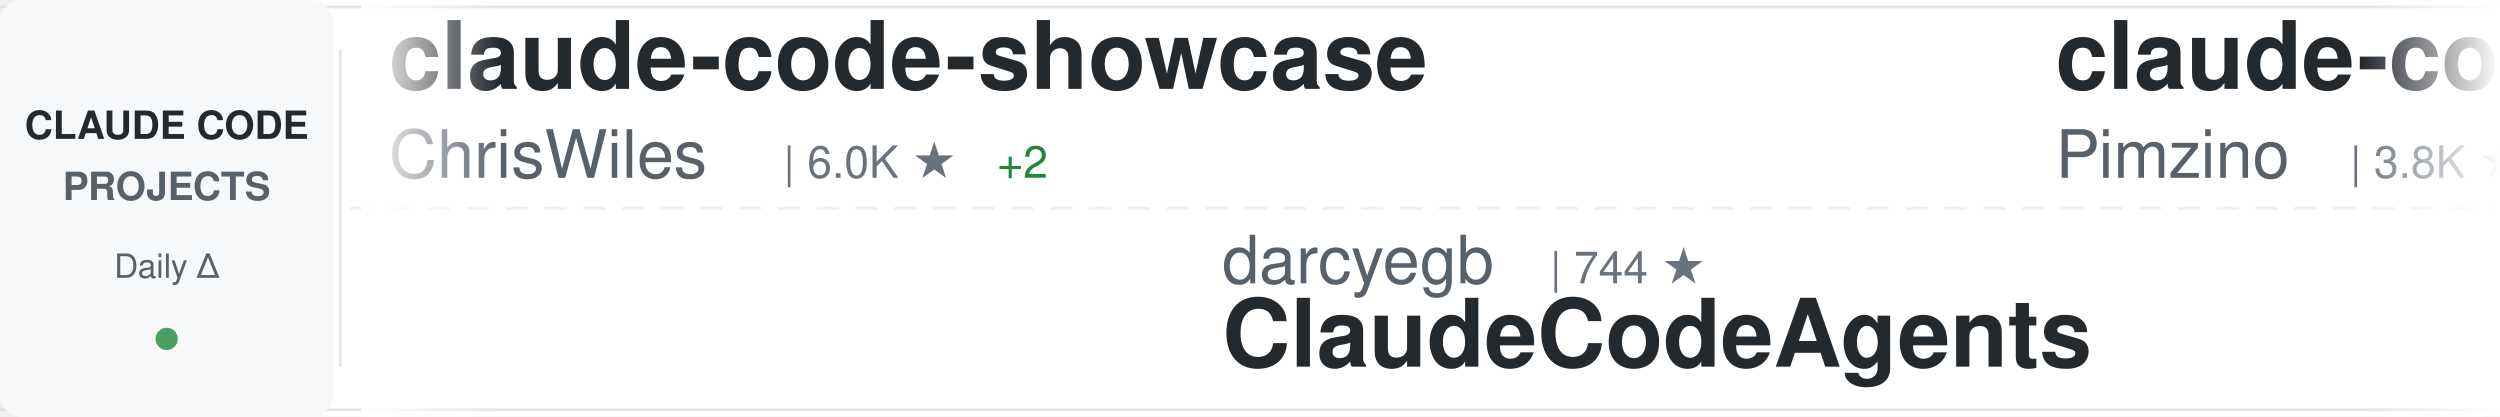
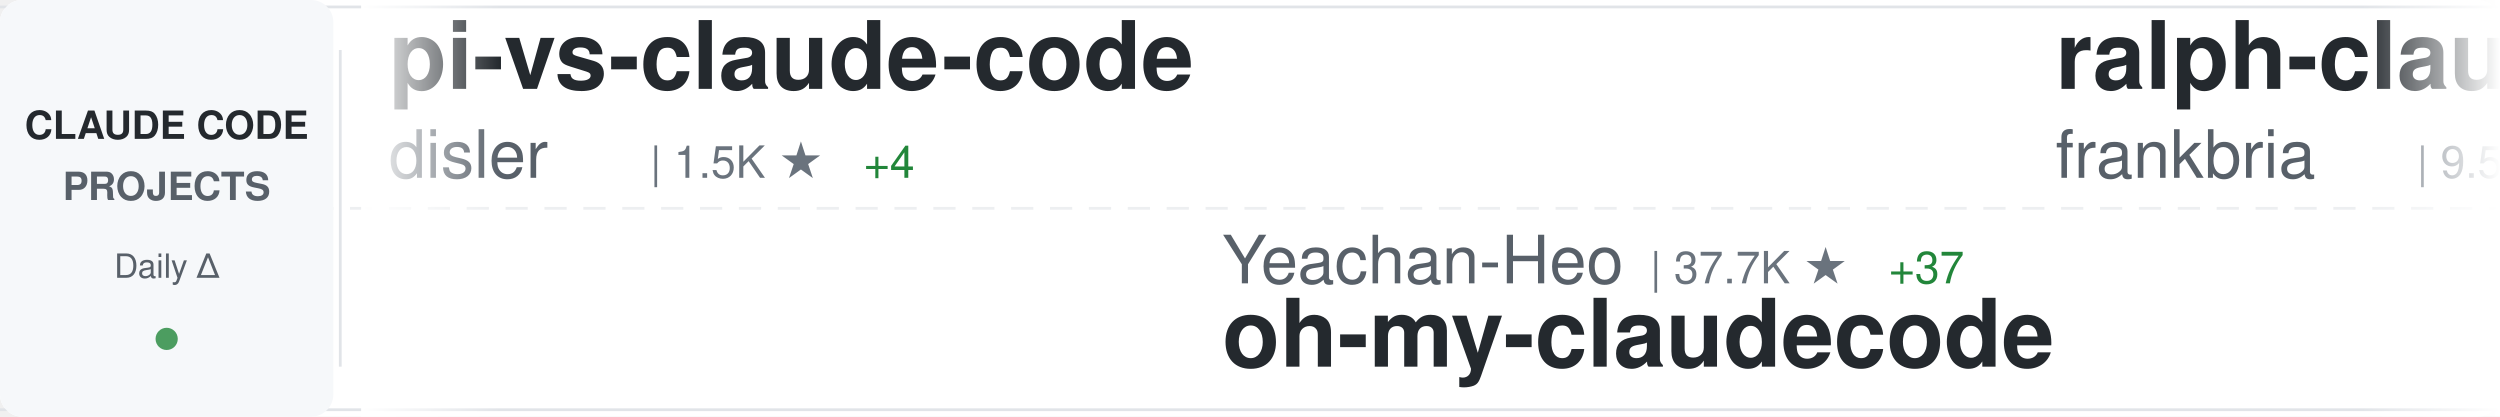
<svg xmlns="http://www.w3.org/2000/svg" width="900" height="150">
  <defs>
    <linearGradient id="awesomeLeftFade" x1="0%" y1="0%" x2="100%" y2="0%">
      <stop offset="0%" style="stop-color:#ffffff;stop-opacity:1" />
      <stop offset="100%" style="stop-color:#ffffff;stop-opacity:0" />
    </linearGradient>
    <linearGradient id="awesomeRightFade" x1="0%" y1="0%" x2="100%" y2="0%">
      <stop offset="0%" style="stop-color:#ffffff;stop-opacity:0" />
      <stop offset="100%" style="stop-color:#ffffff;stop-opacity:1" />
    </linearGradient>
  </defs>
  <rect width="900" height="150" fill="#ffffff" rx="8" />
  <rect x="0" y="2" width="900" height="1" fill="#e1e4e8" />
  <rect x="0" y="147" width="900" height="1" fill="#e1e4e8" />
  <line x1="0" y1="75" x2="900" y2="75" stroke="#e1e4e8" stroke-width="1" stroke-dasharray="8 6" opacity="0.6" />
  <rect x="0" y="0" width="120" height="150" fill="#f6f8fa" rx="8" />
  <text x="60" y="50" font-family="-apple-system, BlinkMacSystemFont, 'Segoe UI', Helvetica, Arial, sans-serif" font-size="14" font-weight="600" fill="#24292e" text-anchor="middle">CLAUDE CODE</text>
  <text x="60" y="72" font-family="-apple-system, BlinkMacSystemFont, 'Segoe UI', Helvetica, Arial, sans-serif" font-size="14" font-weight="600" fill="#586069" text-anchor="middle">PROJECTS</text>
  <text x="60" y="100" font-family="-apple-system, BlinkMacSystemFont, 'Segoe UI', Helvetica, Arial, sans-serif" font-size="12" font-weight="500" fill="#586069" text-anchor="middle">Daily Δ</text>
  <circle cx="60" cy="122" r="4" fill="#22863a" opacity="0.8" />
  <rect x="122" y="18" width="1" height="114" fill="#e1e4e8" />
  <clipPath id="awesomeTickerClip">
    <rect x="130" y="0" width="770" height="150" />
  </clipPath>
  <g clip-path="url(#awesomeTickerClip)">
    <g id="awesomeTickerItems">
      <animateTransform attributeName="transform" attributeType="XML" type="translate" from="0 0" to="-3000 0" dur="54s" repeatCount="indefinite" />
      <g transform="translate(0, 0)">
-         <text x="140" y="32" font-family="-apple-system, BlinkMacSystemFont, 'Segoe UI', Helvetica, Arial, sans-serif" font-size="34" font-weight="600" fill="#24292e">claude-code-showcase</text>
-         <text x="140" y="64" font-family="-apple-system, BlinkMacSystemFont, 'Segoe UI', Helvetica, Arial, sans-serif" font-size="24" font-weight="400" fill="#586069">ChrisWiles</text>
-         <text x="282" y="64" font-family="-apple-system, BlinkMacSystemFont, 'Segoe UI', Helvetica, Arial, sans-serif" font-size="16" font-weight="500" fill="#6a737d">| 6.0K ★</text>
-         <text x="359" y="64" font-family="-apple-system, BlinkMacSystemFont, 'Segoe UI', Helvetica, Arial, sans-serif" font-size="16" font-weight="500" fill="#22863a"> +2</text>
+         <text x="140" y="32" font-family="-apple-system, BlinkMacSystemFont, 'Segoe UI', Helvetica, Arial, sans-serif" font-size="34" font-weight="600" fill="#24292e">pi-vs-claude-code</text>
+         <text x="140" y="64" font-family="-apple-system, BlinkMacSystemFont, 'Segoe UI', Helvetica, Arial, sans-serif" font-size="24" font-weight="400" fill="#586069">disler</text>
+         <text x="234" y="64" font-family="-apple-system, BlinkMacSystemFont, 'Segoe UI', Helvetica, Arial, sans-serif" font-size="16" font-weight="500" fill="#6a737d">| 1.5K ★</text>
+         <text x="311" y="64" font-family="-apple-system, BlinkMacSystemFont, 'Segoe UI', Helvetica, Arial, sans-serif" font-size="16" font-weight="500" fill="#22863a"> +4</text>
      </g>
      <g transform="translate(300, 0)">
-         <text x="140" y="102" font-family="-apple-system, BlinkMacSystemFont, 'Segoe UI', Helvetica, Arial, sans-serif" font-size="24" font-weight="400" fill="#586069">darcyegb</text>
-         <text x="258" y="102" font-family="-apple-system, BlinkMacSystemFont, 'Segoe UI', Helvetica, Arial, sans-serif" font-size="16" font-weight="500" fill="#6a737d">| 744 ★</text>
-         <text x="140" y="132" font-family="-apple-system, BlinkMacSystemFont, 'Segoe UI', Helvetica, Arial, sans-serif" font-size="34" font-weight="600" fill="#24292e">ClaudeCodeAgents</text>
+         <text x="140" y="102" font-family="-apple-system, BlinkMacSystemFont, 'Segoe UI', Helvetica, Arial, sans-serif" font-size="24" font-weight="400" fill="#586069">Yeachan-Heo</text>
+         <text x="294" y="102" font-family="-apple-system, BlinkMacSystemFont, 'Segoe UI', Helvetica, Arial, sans-serif" font-size="16" font-weight="500" fill="#6a737d">| 37.7K ★</text>
+         <text x="380" y="102" font-family="-apple-system, BlinkMacSystemFont, 'Segoe UI', Helvetica, Arial, sans-serif" font-size="16" font-weight="500" fill="#22863a"> +37</text>
+         <text x="140" y="132" font-family="-apple-system, BlinkMacSystemFont, 'Segoe UI', Helvetica, Arial, sans-serif" font-size="34" font-weight="600" fill="#24292e">oh-my-claudecode</text>
      </g>
      <g transform="translate(600, 0)">
-         <text x="140" y="32" font-family="-apple-system, BlinkMacSystemFont, 'Segoe UI', Helvetica, Arial, sans-serif" font-size="34" font-weight="600" fill="#24292e">claude-code-spec-workflo...</text>
-         <text x="140" y="64" font-family="-apple-system, BlinkMacSystemFont, 'Segoe UI', Helvetica, Arial, sans-serif" font-size="24" font-weight="400" fill="#586069">Pimzino</text>
-         <text x="246" y="64" font-family="-apple-system, BlinkMacSystemFont, 'Segoe UI', Helvetica, Arial, sans-serif" font-size="16" font-weight="500" fill="#6a737d">| 3.8K ★</text>
+         <text x="140" y="32" font-family="-apple-system, BlinkMacSystemFont, 'Segoe UI', Helvetica, Arial, sans-serif" font-size="34" font-weight="600" fill="#24292e">ralph-claude-code</text>
+         <text x="140" y="64" font-family="-apple-system, BlinkMacSystemFont, 'Segoe UI', Helvetica, Arial, sans-serif" font-size="24" font-weight="400" fill="#586069">frankbria</text>
+         <text x="270" y="64" font-family="-apple-system, BlinkMacSystemFont, 'Segoe UI', Helvetica, Arial, sans-serif" font-size="16" font-weight="500" fill="#6a737d">| 9.5K ★</text>
+         <text x="347" y="64" font-family="-apple-system, BlinkMacSystemFont, 'Segoe UI', Helvetica, Arial, sans-serif" font-size="16" font-weight="500" fill="#22863a"> +3</text>
      </g>
      <g transform="translate(900, 0)">
-         <text x="140" y="102" font-family="-apple-system, BlinkMacSystemFont, 'Segoe UI', Helvetica, Arial, sans-serif" font-size="24" font-weight="400" fill="#586069">davila7</text>
-         <text x="246" y="102" font-family="-apple-system, BlinkMacSystemFont, 'Segoe UI', Helvetica, Arial, sans-serif" font-size="16" font-weight="500" fill="#6a737d">| 28.8K ★</text>
-         <text x="332" y="102" font-family="-apple-system, BlinkMacSystemFont, 'Segoe UI', Helvetica, Arial, sans-serif" font-size="16" font-weight="500" fill="#22863a"> +219</text>
-         <text x="140" y="132" font-family="-apple-system, BlinkMacSystemFont, 'Segoe UI', Helvetica, Arial, sans-serif" font-size="34" font-weight="600" fill="#24292e">claude-code-templates</text>
+         <text x="140" y="102" font-family="-apple-system, BlinkMacSystemFont, 'Segoe UI', Helvetica, Arial, sans-serif" font-size="24" font-weight="400" fill="#586069">Alishahryar1</text>
+         <text x="306" y="102" font-family="-apple-system, BlinkMacSystemFont, 'Segoe UI', Helvetica, Arial, sans-serif" font-size="16" font-weight="500" fill="#6a737d">| 39.6K ★</text>
+         <text x="392" y="102" font-family="-apple-system, BlinkMacSystemFont, 'Segoe UI', Helvetica, Arial, sans-serif" font-size="16" font-weight="500" fill="#22863a"> +122</text>
+         <text x="140" y="132" font-family="-apple-system, BlinkMacSystemFont, 'Segoe UI', Helvetica, Arial, sans-serif" font-size="34" font-weight="600" fill="#24292e">free-claude-code</text>
      </g>
      <g transform="translate(1200, 0)">
-         <text x="140" y="32" font-family="-apple-system, BlinkMacSystemFont, 'Segoe UI', Helvetica, Arial, sans-serif" font-size="34" font-weight="600" fill="#24292e">claude-code-action</text>
-         <text x="140" y="64" font-family="-apple-system, BlinkMacSystemFont, 'Segoe UI', Helvetica, Arial, sans-serif" font-size="24" font-weight="400" fill="#586069">anthropics</text>
-         <text x="282" y="64" font-family="-apple-system, BlinkMacSystemFont, 'Segoe UI', Helvetica, Arial, sans-serif" font-size="16" font-weight="500" fill="#6a737d">| 8.3K ★</text>
-         <text x="359" y="64" font-family="-apple-system, BlinkMacSystemFont, 'Segoe UI', Helvetica, Arial, sans-serif" font-size="16" font-weight="500" fill="#22863a"> +10</text>
+         <text x="140" y="32" font-family="-apple-system, BlinkMacSystemFont, 'Segoe UI', Helvetica, Arial, sans-serif" font-size="34" font-weight="600" fill="#24292e">Dive-into-Claude-Code</text>
+         <text x="140" y="64" font-family="-apple-system, BlinkMacSystemFont, 'Segoe UI', Helvetica, Arial, sans-serif" font-size="24" font-weight="400" fill="#586069">VILA-Lab</text>
+         <text x="258" y="64" font-family="-apple-system, BlinkMacSystemFont, 'Segoe UI', Helvetica, Arial, sans-serif" font-size="16" font-weight="500" fill="#6a737d">| 1.9K ★</text>
+         <text x="335" y="64" font-family="-apple-system, BlinkMacSystemFont, 'Segoe UI', Helvetica, Arial, sans-serif" font-size="16" font-weight="500" fill="#22863a"> +7</text>
      </g>
      <g transform="translate(1500, 0)">
-         <text x="140" y="102" font-family="-apple-system, BlinkMacSystemFont, 'Segoe UI', Helvetica, Arial, sans-serif" font-size="24" font-weight="400" fill="#586069">LING71671</text>
-         <text x="270" y="102" font-family="-apple-system, BlinkMacSystemFont, 'Segoe UI', Helvetica, Arial, sans-serif" font-size="16" font-weight="500" fill="#6a737d">| 913 ★</text>
-         <text x="338" y="102" font-family="-apple-system, BlinkMacSystemFont, 'Segoe UI', Helvetica, Arial, sans-serif" font-size="16" font-weight="500" fill="#22863a"> +1</text>
-         <text x="140" y="132" font-family="-apple-system, BlinkMacSystemFont, 'Segoe UI', Helvetica, Arial, sans-serif" font-size="34" font-weight="600" fill="#24292e">Open-ClaudeCode</text>
+         <text x="140" y="102" font-family="-apple-system, BlinkMacSystemFont, 'Segoe UI', Helvetica, Arial, sans-serif" font-size="24" font-weight="400" fill="#586069">zebbern</text>
+         <text x="246" y="102" font-family="-apple-system, BlinkMacSystemFont, 'Segoe UI', Helvetica, Arial, sans-serif" font-size="16" font-weight="500" fill="#6a737d">| 4.4K ★</text>
+         <text x="323" y="102" font-family="-apple-system, BlinkMacSystemFont, 'Segoe UI', Helvetica, Arial, sans-serif" font-size="16" font-weight="500" fill="#22863a"> +1</text>
+         <text x="140" y="132" font-family="-apple-system, BlinkMacSystemFont, 'Segoe UI', Helvetica, Arial, sans-serif" font-size="34" font-weight="600" fill="#24292e">claude-code-guide</text>
      </g>
      <g transform="translate(1800, 0)">
-         <text x="140" y="32" font-family="-apple-system, BlinkMacSystemFont, 'Segoe UI', Helvetica, Arial, sans-serif" font-size="34" font-weight="600" fill="#24292e">claude-code-source</text>
-         <text x="140" y="64" font-family="-apple-system, BlinkMacSystemFont, 'Segoe UI', Helvetica, Arial, sans-serif" font-size="24" font-weight="400" fill="#586069">JrCx7scC</text>
-         <text x="258" y="64" font-family="-apple-system, BlinkMacSystemFont, 'Segoe UI', Helvetica, Arial, sans-serif" font-size="16" font-weight="500" fill="#6a737d">| 371 ★</text>
+         <text x="140" y="32" font-family="-apple-system, BlinkMacSystemFont, 'Segoe UI', Helvetica, Arial, sans-serif" font-size="34" font-weight="600" fill="#24292e">skills</text>
+         <text x="140" y="64" font-family="-apple-system, BlinkMacSystemFont, 'Segoe UI', Helvetica, Arial, sans-serif" font-size="24" font-weight="400" fill="#586069">anthropics</text>
+         <text x="282" y="64" font-family="-apple-system, BlinkMacSystemFont, 'Segoe UI', Helvetica, Arial, sans-serif" font-size="16" font-weight="500" fill="#6a737d">| 160.2K ★</text>
+         <text x="377" y="64" font-family="-apple-system, BlinkMacSystemFont, 'Segoe UI', Helvetica, Arial, sans-serif" font-size="16" font-weight="500" fill="#22863a"> +249</text>
      </g>
      <g transform="translate(2100, 0)">
-         <text x="140" y="102" font-family="-apple-system, BlinkMacSystemFont, 'Segoe UI', Helvetica, Arial, sans-serif" font-size="24" font-weight="400" fill="#586069">SeemSeam</text>
-         <text x="258" y="102" font-family="-apple-system, BlinkMacSystemFont, 'Segoe UI', Helvetica, Arial, sans-serif" font-size="16" font-weight="500" fill="#6a737d">| 3.2K ★</text>
-         <text x="335" y="102" font-family="-apple-system, BlinkMacSystemFont, 'Segoe UI', Helvetica, Arial, sans-serif" font-size="16" font-weight="500" fill="#22863a"> +6</text>
-         <text x="140" y="132" font-family="-apple-system, BlinkMacSystemFont, 'Segoe UI', Helvetica, Arial, sans-serif" font-size="34" font-weight="600" fill="#24292e">claude_codex_bridge</text>
+         <text x="140" y="102" font-family="-apple-system, BlinkMacSystemFont, 'Segoe UI', Helvetica, Arial, sans-serif" font-size="24" font-weight="400" fill="#586069">OneRedOak</text>
+         <text x="270" y="102" font-family="-apple-system, BlinkMacSystemFont, 'Segoe UI', Helvetica, Arial, sans-serif" font-size="16" font-weight="500" fill="#6a737d">| 3.9K ★</text>
+         <text x="140" y="132" font-family="-apple-system, BlinkMacSystemFont, 'Segoe UI', Helvetica, Arial, sans-serif" font-size="34" font-weight="600" fill="#24292e">claude-code-workflows</text>
      </g>
      <g transform="translate(2400, 0)">
-         <text x="140" y="32" font-family="-apple-system, BlinkMacSystemFont, 'Segoe UI', Helvetica, Arial, sans-serif" font-size="34" font-weight="600" fill="#24292e">andrej-karpathy-skills</text>
-         <text x="140" y="64" font-family="-apple-system, BlinkMacSystemFont, 'Segoe UI', Helvetica, Arial, sans-serif" font-size="24" font-weight="400" fill="#586069">multica-ai</text>
-         <text x="282" y="64" font-family="-apple-system, BlinkMacSystemFont, 'Segoe UI', Helvetica, Arial, sans-serif" font-size="16" font-weight="500" fill="#6a737d">| 190.7K ★</text>
-         <text x="377" y="64" font-family="-apple-system, BlinkMacSystemFont, 'Segoe UI', Helvetica, Arial, sans-serif" font-size="16" font-weight="500" fill="#22863a"> +483</text>
+         <text x="140" y="32" font-family="-apple-system, BlinkMacSystemFont, 'Segoe UI', Helvetica, Arial, sans-serif" font-size="34" font-weight="600" fill="#24292e">my-claude-code-setup</text>
+         <text x="140" y="64" font-family="-apple-system, BlinkMacSystemFont, 'Segoe UI', Helvetica, Arial, sans-serif" font-size="24" font-weight="400" fill="#586069">centminmod</text>
+         <text x="282" y="64" font-family="-apple-system, BlinkMacSystemFont, 'Segoe UI', Helvetica, Arial, sans-serif" font-size="16" font-weight="500" fill="#6a737d">| 2.5K ★</text>
+         <text x="359" y="64" font-family="-apple-system, BlinkMacSystemFont, 'Segoe UI', Helvetica, Arial, sans-serif" font-size="16" font-weight="500" fill="#22863a"> +4</text>
      </g>
      <g transform="translate(2700, 0)">
-         <text x="140" y="102" font-family="-apple-system, BlinkMacSystemFont, 'Segoe UI', Helvetica, Arial, sans-serif" font-size="24" font-weight="400" fill="#586069">nicedreamzapp</text>
-         <text x="318" y="102" font-family="-apple-system, BlinkMacSystemFont, 'Segoe UI', Helvetica, Arial, sans-serif" font-size="16" font-weight="500" fill="#6a737d">| 2.9K ★</text>
-         <text x="395" y="102" font-family="-apple-system, BlinkMacSystemFont, 'Segoe UI', Helvetica, Arial, sans-serif" font-size="16" font-weight="500" fill="#22863a"> +1</text>
-         <text x="140" y="132" font-family="-apple-system, BlinkMacSystemFont, 'Segoe UI', Helvetica, Arial, sans-serif" font-size="34" font-weight="600" fill="#24292e">claude-code-local</text>
+         <text x="140" y="102" font-family="-apple-system, BlinkMacSystemFont, 'Segoe UI', Helvetica, Arial, sans-serif" font-size="24" font-weight="400" fill="#586069">repowise-dev</text>
+         <text x="306" y="102" font-family="-apple-system, BlinkMacSystemFont, 'Segoe UI', Helvetica, Arial, sans-serif" font-size="16" font-weight="500" fill="#6a737d">| 1.2K ★</text>
+         <text x="383" y="102" font-family="-apple-system, BlinkMacSystemFont, 'Segoe UI', Helvetica, Arial, sans-serif" font-size="16" font-weight="500" fill="#22863a"> +4</text>
+         <text x="140" y="132" font-family="-apple-system, BlinkMacSystemFont, 'Segoe UI', Helvetica, Arial, sans-serif" font-size="34" font-weight="600" fill="#24292e">claude-code-prompts</text>
      </g>
      <g transform="translate(3000, 0)">
-         <text x="140" y="32" font-family="-apple-system, BlinkMacSystemFont, 'Segoe UI', Helvetica, Arial, sans-serif" font-size="34" font-weight="600" fill="#24292e">claude-code-showcase</text>
-         <text x="140" y="64" font-family="-apple-system, BlinkMacSystemFont, 'Segoe UI', Helvetica, Arial, sans-serif" font-size="24" font-weight="400" fill="#586069">ChrisWiles</text>
-         <text x="282" y="64" font-family="-apple-system, BlinkMacSystemFont, 'Segoe UI', Helvetica, Arial, sans-serif" font-size="16" font-weight="500" fill="#6a737d">| 6.0K ★</text>
-         <text x="359" y="64" font-family="-apple-system, BlinkMacSystemFont, 'Segoe UI', Helvetica, Arial, sans-serif" font-size="16" font-weight="500" fill="#22863a"> +2</text>
+         <text x="140" y="32" font-family="-apple-system, BlinkMacSystemFont, 'Segoe UI', Helvetica, Arial, sans-serif" font-size="34" font-weight="600" fill="#24292e">pi-vs-claude-code</text>
+         <text x="140" y="64" font-family="-apple-system, BlinkMacSystemFont, 'Segoe UI', Helvetica, Arial, sans-serif" font-size="24" font-weight="400" fill="#586069">disler</text>
+         <text x="234" y="64" font-family="-apple-system, BlinkMacSystemFont, 'Segoe UI', Helvetica, Arial, sans-serif" font-size="16" font-weight="500" fill="#6a737d">| 1.5K ★</text>
+         <text x="311" y="64" font-family="-apple-system, BlinkMacSystemFont, 'Segoe UI', Helvetica, Arial, sans-serif" font-size="16" font-weight="500" fill="#22863a"> +4</text>
      </g>
      <g transform="translate(3300, 0)">
-         <text x="140" y="102" font-family="-apple-system, BlinkMacSystemFont, 'Segoe UI', Helvetica, Arial, sans-serif" font-size="24" font-weight="400" fill="#586069">darcyegb</text>
-         <text x="258" y="102" font-family="-apple-system, BlinkMacSystemFont, 'Segoe UI', Helvetica, Arial, sans-serif" font-size="16" font-weight="500" fill="#6a737d">| 744 ★</text>
-         <text x="140" y="132" font-family="-apple-system, BlinkMacSystemFont, 'Segoe UI', Helvetica, Arial, sans-serif" font-size="34" font-weight="600" fill="#24292e">ClaudeCodeAgents</text>
+         <text x="140" y="102" font-family="-apple-system, BlinkMacSystemFont, 'Segoe UI', Helvetica, Arial, sans-serif" font-size="24" font-weight="400" fill="#586069">Yeachan-Heo</text>
+         <text x="294" y="102" font-family="-apple-system, BlinkMacSystemFont, 'Segoe UI', Helvetica, Arial, sans-serif" font-size="16" font-weight="500" fill="#6a737d">| 37.7K ★</text>
+         <text x="380" y="102" font-family="-apple-system, BlinkMacSystemFont, 'Segoe UI', Helvetica, Arial, sans-serif" font-size="16" font-weight="500" fill="#22863a"> +37</text>
+         <text x="140" y="132" font-family="-apple-system, BlinkMacSystemFont, 'Segoe UI', Helvetica, Arial, sans-serif" font-size="34" font-weight="600" fill="#24292e">oh-my-claudecode</text>
      </g>
      <g transform="translate(3600, 0)">
-         <text x="140" y="32" font-family="-apple-system, BlinkMacSystemFont, 'Segoe UI', Helvetica, Arial, sans-serif" font-size="34" font-weight="600" fill="#24292e">claude-code-spec-workflo...</text>
-         <text x="140" y="64" font-family="-apple-system, BlinkMacSystemFont, 'Segoe UI', Helvetica, Arial, sans-serif" font-size="24" font-weight="400" fill="#586069">Pimzino</text>
-         <text x="246" y="64" font-family="-apple-system, BlinkMacSystemFont, 'Segoe UI', Helvetica, Arial, sans-serif" font-size="16" font-weight="500" fill="#6a737d">| 3.8K ★</text>
+         <text x="140" y="32" font-family="-apple-system, BlinkMacSystemFont, 'Segoe UI', Helvetica, Arial, sans-serif" font-size="34" font-weight="600" fill="#24292e">ralph-claude-code</text>
+         <text x="140" y="64" font-family="-apple-system, BlinkMacSystemFont, 'Segoe UI', Helvetica, Arial, sans-serif" font-size="24" font-weight="400" fill="#586069">frankbria</text>
+         <text x="270" y="64" font-family="-apple-system, BlinkMacSystemFont, 'Segoe UI', Helvetica, Arial, sans-serif" font-size="16" font-weight="500" fill="#6a737d">| 9.5K ★</text>
+         <text x="347" y="64" font-family="-apple-system, BlinkMacSystemFont, 'Segoe UI', Helvetica, Arial, sans-serif" font-size="16" font-weight="500" fill="#22863a"> +3</text>
      </g>
      <g transform="translate(3900, 0)">
-         <text x="140" y="102" font-family="-apple-system, BlinkMacSystemFont, 'Segoe UI', Helvetica, Arial, sans-serif" font-size="24" font-weight="400" fill="#586069">davila7</text>
-         <text x="246" y="102" font-family="-apple-system, BlinkMacSystemFont, 'Segoe UI', Helvetica, Arial, sans-serif" font-size="16" font-weight="500" fill="#6a737d">| 28.8K ★</text>
-         <text x="332" y="102" font-family="-apple-system, BlinkMacSystemFont, 'Segoe UI', Helvetica, Arial, sans-serif" font-size="16" font-weight="500" fill="#22863a"> +219</text>
-         <text x="140" y="132" font-family="-apple-system, BlinkMacSystemFont, 'Segoe UI', Helvetica, Arial, sans-serif" font-size="34" font-weight="600" fill="#24292e">claude-code-templates</text>
+         <text x="140" y="102" font-family="-apple-system, BlinkMacSystemFont, 'Segoe UI', Helvetica, Arial, sans-serif" font-size="24" font-weight="400" fill="#586069">Alishahryar1</text>
+         <text x="306" y="102" font-family="-apple-system, BlinkMacSystemFont, 'Segoe UI', Helvetica, Arial, sans-serif" font-size="16" font-weight="500" fill="#6a737d">| 39.6K ★</text>
+         <text x="392" y="102" font-family="-apple-system, BlinkMacSystemFont, 'Segoe UI', Helvetica, Arial, sans-serif" font-size="16" font-weight="500" fill="#22863a"> +122</text>
+         <text x="140" y="132" font-family="-apple-system, BlinkMacSystemFont, 'Segoe UI', Helvetica, Arial, sans-serif" font-size="34" font-weight="600" fill="#24292e">free-claude-code</text>
      </g>
    </g>
  </g>
  <rect x="130" y="0" width="50" height="150" fill="url(#awesomeLeftFade)" />
  <rect x="850" y="0" width="50" height="150" fill="url(#awesomeRightFade)" />
</svg>
